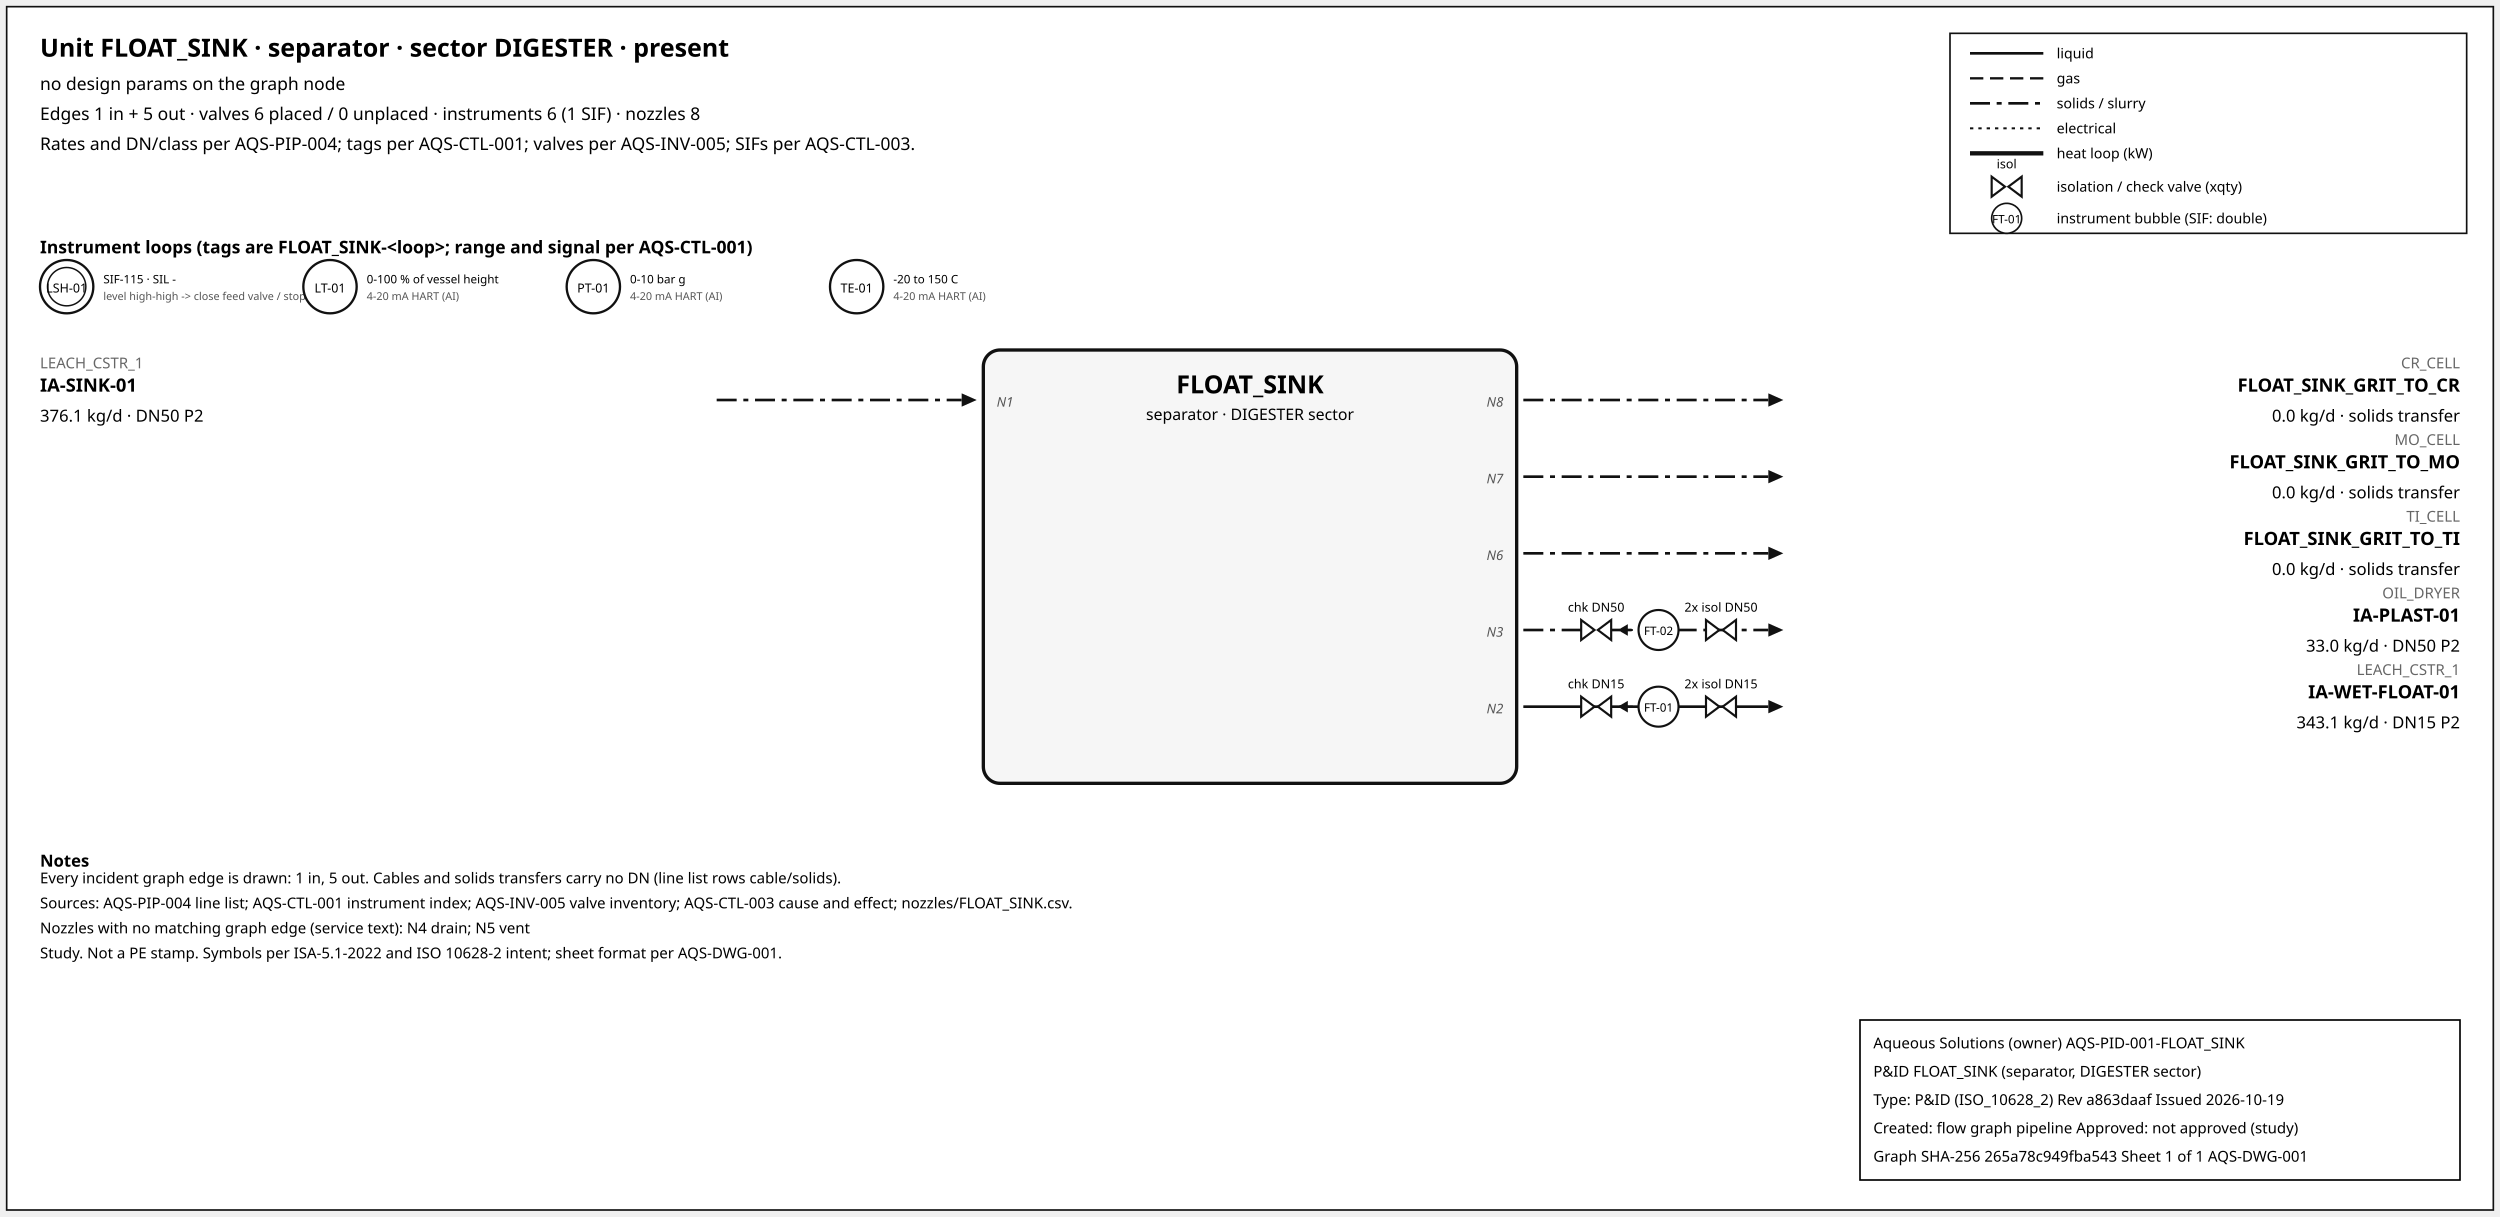
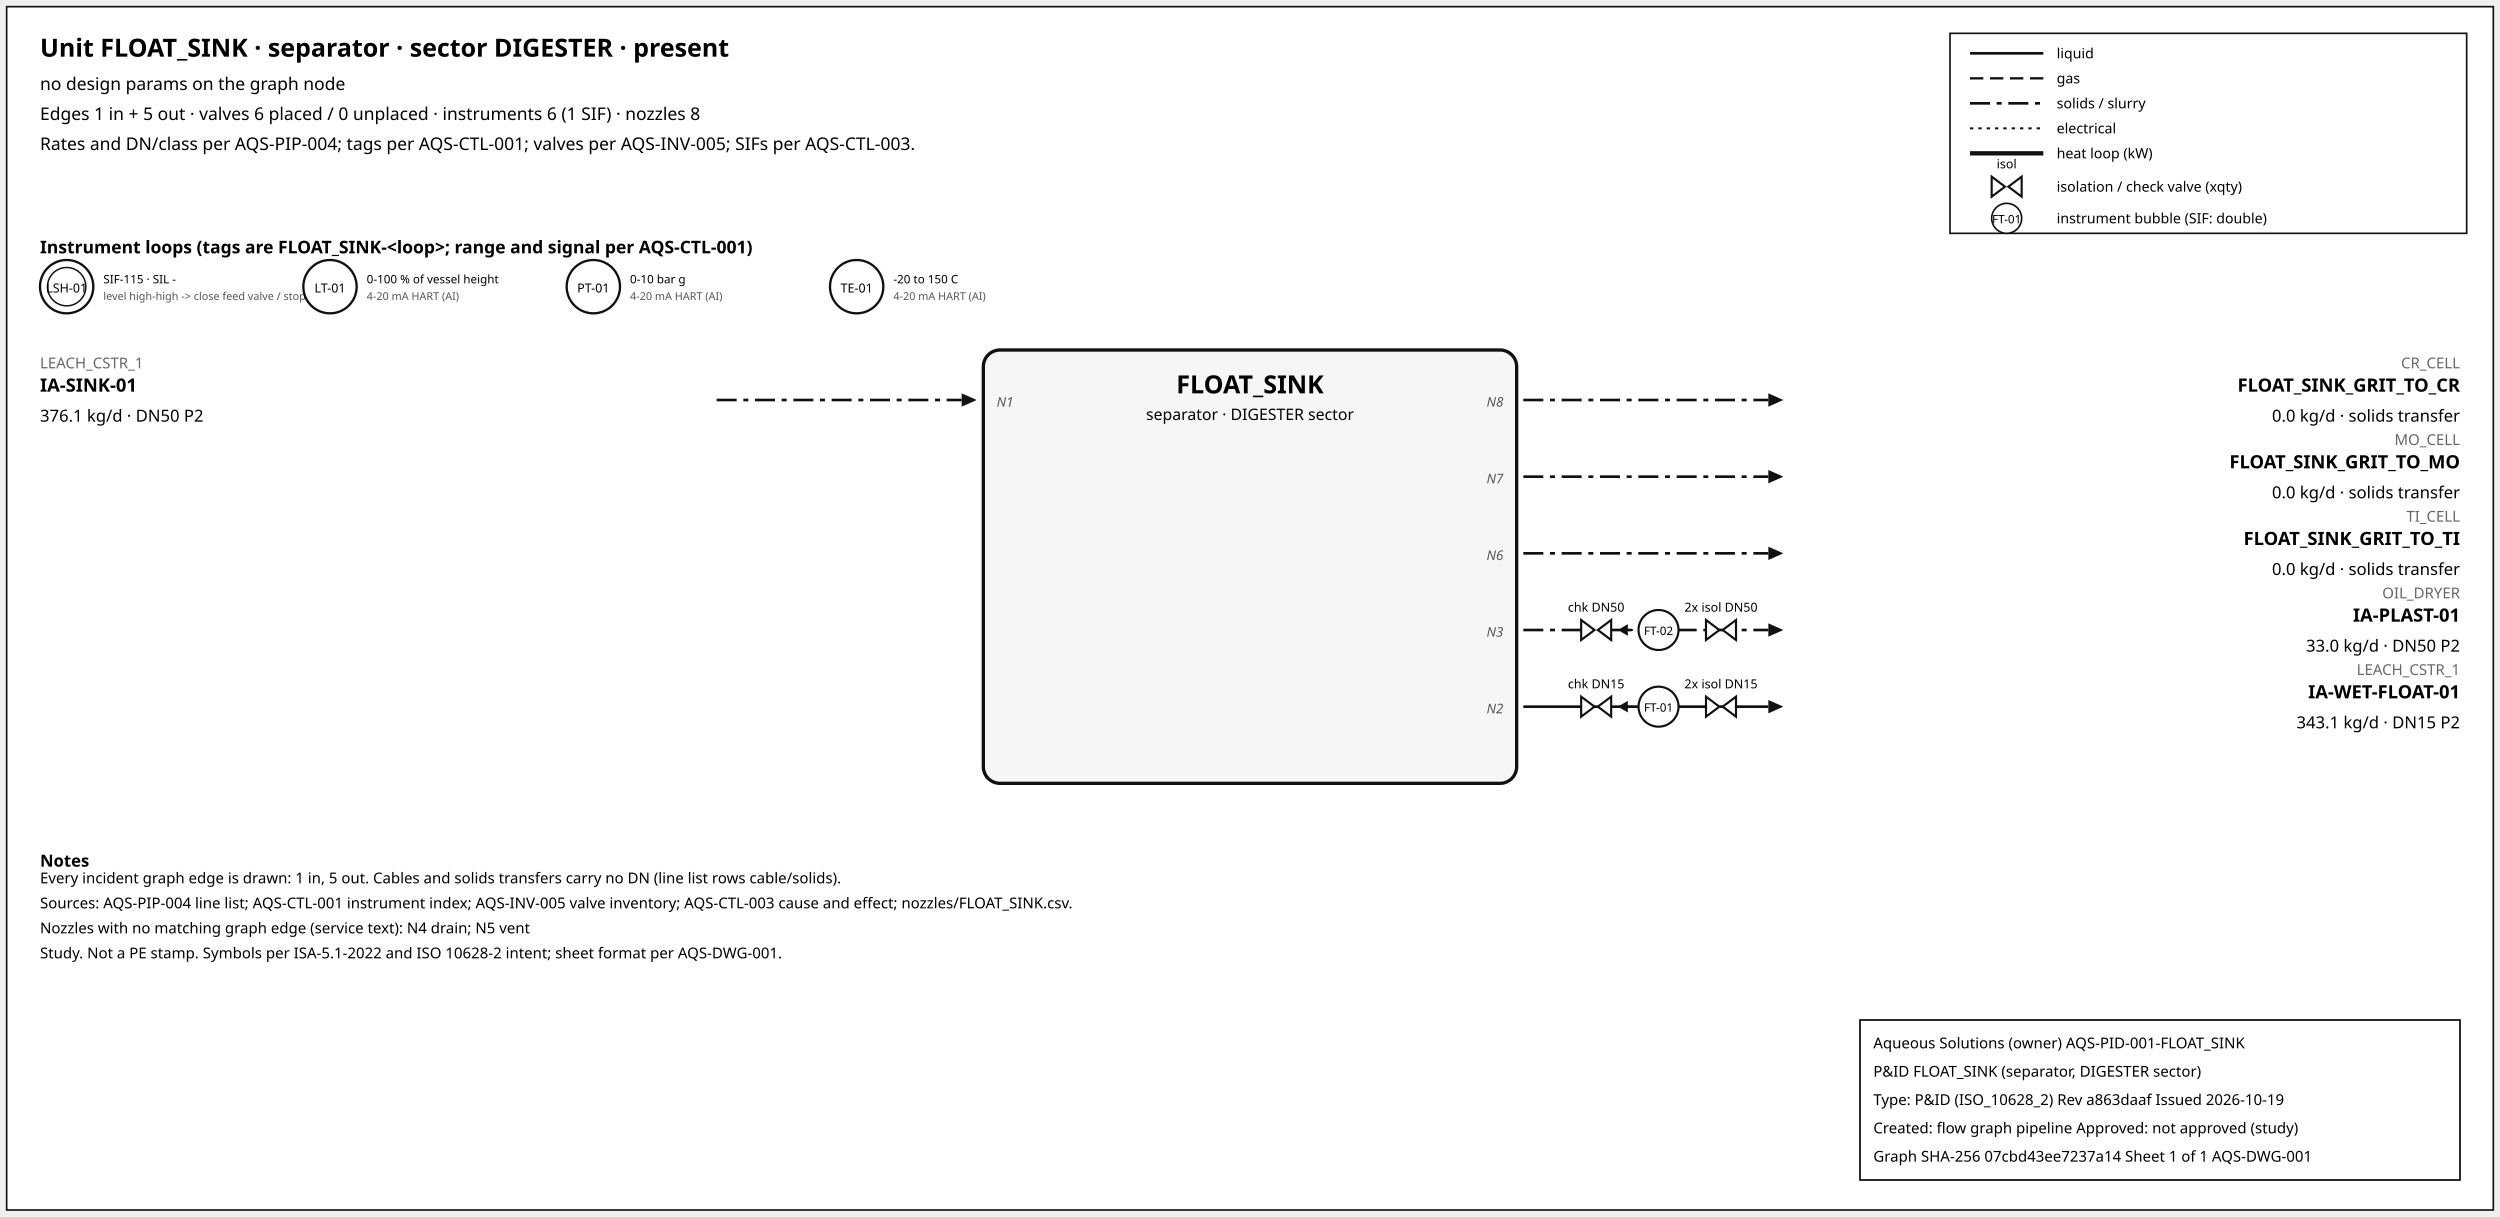
<svg xmlns="http://www.w3.org/2000/svg" width="1500" height="730" font-family="sans-serif">
  <rect x="4" y="4" width="1492" height="722" fill="white" stroke="#111" />
  <text x="24" y="34" font-size="15" font-weight="600">Unit FLOAT_SINK · separator · sector DIGESTER · present</text>
  <text x="24" y="54" font-size="10.5">no design params on the graph node</text>
  <text x="24" y="72" font-size="10.5">Edges 1 in + 5 out · valves 6 placed / 0 unplaced · instruments 6 (1 SIF) · nozzles 8</text>
  <text x="24" y="90" font-size="10.5">Rates and DN/class per AQS-PIP-004; tags per AQS-CTL-001; valves per AQS-INV-005; SIFs per AQS-CTL-003.</text>
  <rect x="1170" y="20" width="310" height="120" fill="white" stroke="#111" />
  <line x1="1182" y1="32" x2="1226" y2="32" stroke="#111" stroke-width="1.6" />
  <text x="1234" y="35" font-size="8.5">liquid</text>
  <line x1="1182" y1="47" x2="1226" y2="47" stroke="#111" stroke-width="1.4" stroke-dasharray="8,4" />
  <text x="1234" y="50" font-size="8.5">gas</text>
  <line x1="1182" y1="62" x2="1226" y2="62" stroke="#111" stroke-width="1.6" stroke-dasharray="12,4,3,4" />
  <text x="1234" y="65" font-size="8.5">solids / slurry</text>
  <line x1="1182" y1="77" x2="1226" y2="77" stroke="#111" stroke-width="1.2" stroke-dasharray="2,3" />
  <text x="1234" y="80" font-size="8.5">electrical</text>
  <line x1="1182" y1="92" x2="1226" y2="92" stroke="#111" stroke-width="2.6" />
  <text x="1234" y="95" font-size="8.5">heat loop (kW)</text>
  <path d="M 1195.0,106 L 1203.0,112 L 1195.0,118 Z M 1213.0,106 L 1205.0,112 L 1213.0,118 Z" fill="white" stroke="#111" stroke-width="1.3" />
  <text x="1204.0" y="101.0" font-size="7.5" text-anchor="middle">isol</text>
  <text x="1234" y="115" font-size="8.5">isolation / check valve (xqty)</text>
  <circle cx="1204" cy="131" r="9" fill="white" stroke="#111" />
  <text x="1204" y="134" font-size="7" text-anchor="middle">FT-01</text>
  <text x="1234" y="134" font-size="8.5">instrument bubble (SIF: double)</text>
  <text x="24" y="152" font-size="10.5" font-weight="600">Instrument loops (tags are FLOAT_SINK-&lt;loop&gt;; range and signal per AQS-CTL-001)</text>
  <circle cx="40" cy="172" r="16" fill="white" stroke="#111" stroke-width="1.4" />
  <circle cx="40" cy="172" r="11.5" fill="none" stroke="#111" stroke-width="0.9" />
  <text x="40" y="175.5" font-size="7.5" text-anchor="middle">LSH-01</text>
  <text x="62" y="170" font-size="7">SIF-115 · SIL -</text>
  <text x="62" y="180" font-size="6.5" fill="#555">level high-high -&gt; close feed valve / stop f</text>
  <circle cx="198" cy="172" r="16" fill="white" stroke="#111" stroke-width="1.4" />
  <text x="198" y="175.5" font-size="7.5" text-anchor="middle">LT-01</text>
  <text x="220" y="170" font-size="7">0-100 % of vessel height</text>
  <text x="220" y="180" font-size="6.5" fill="#555">4-20 mA HART (AI)</text>
  <circle cx="356" cy="172" r="16" fill="white" stroke="#111" stroke-width="1.4" />
  <text x="356" y="175.5" font-size="7.5" text-anchor="middle">PT-01</text>
  <text x="378" y="170" font-size="7">0-10 bar g</text>
  <text x="378" y="180" font-size="6.5" fill="#555">4-20 mA HART (AI)</text>
  <circle cx="514" cy="172" r="16" fill="white" stroke="#111" stroke-width="1.4" />
  <text x="514" y="175.5" font-size="7.5" text-anchor="middle">TE-01</text>
  <text x="536" y="170" font-size="7">-20 to 150 C</text>
  <text x="536" y="180" font-size="6.5" fill="#555">4-20 mA HART (AI)</text>
  <rect x="590" y="210" width="320" height="260" rx="10" fill="#f6f6f6" stroke="#111" stroke-width="2" />
  <text x="750.0" y="236" font-size="15" font-weight="700" text-anchor="middle">FLOAT_SINK</text>
  <text x="750.0" y="252" font-size="9.5" text-anchor="middle">separator · DIGESTER sector</text>
  <line x1="430" y1="240" x2="577" y2="240" stroke="#111" stroke-width="1.6" stroke-dasharray="12,4,3,4" class="edge-in" />
  <polygon points="586,240 577,236 577,244" fill="#111" />
  <text x="24" y="221" font-size="9" fill="#666" text-anchor="start">LEACH_CSTR_1</text>
  <text x="24" y="235" font-size="11" font-weight="600" text-anchor="start">IA-SINK-01</text>
  <text x="24" y="253" font-size="10" text-anchor="start">376.1 kg/d · DN50 P2</text>
  <text x="598" y="244" font-size="8" font-style="italic" fill="#555" text-anchor="start">N1</text>
  <line x1="914" y1="240" x2="1061" y2="240" stroke="#111" stroke-width="1.6" stroke-dasharray="12,4,3,4" class="edge-out" />
  <polygon points="1070,240 1061,236 1061,244" fill="#111" />
  <text x="1476" y="221" font-size="9" fill="#666" text-anchor="end">CR_CELL</text>
  <text x="1476" y="235" font-size="11" font-weight="600" text-anchor="end">FLOAT_SINK_GRIT_TO_CR</text>
  <text x="1476" y="253" font-size="10" text-anchor="end">0.0 kg/d · solids transfer</text>
  <text x="902" y="244" font-size="8" font-style="italic" fill="#555" text-anchor="end">N8</text>
  <line x1="914" y1="286" x2="1061" y2="286" stroke="#111" stroke-width="1.6" stroke-dasharray="12,4,3,4" class="edge-out" />
  <polygon points="1070,286 1061,282 1061,290" fill="#111" />
  <text x="1476" y="267" font-size="9" fill="#666" text-anchor="end">MO_CELL</text>
  <text x="1476" y="281" font-size="11" font-weight="600" text-anchor="end">FLOAT_SINK_GRIT_TO_MO</text>
  <text x="1476" y="299" font-size="10" text-anchor="end">0.0 kg/d · solids transfer</text>
  <text x="902" y="290" font-size="8" font-style="italic" fill="#555" text-anchor="end">N7</text>
  <line x1="914" y1="332" x2="1061" y2="332" stroke="#111" stroke-width="1.6" stroke-dasharray="12,4,3,4" class="edge-out" />
  <polygon points="1070,332 1061,328 1061,336" fill="#111" />
  <text x="1476" y="313" font-size="9" fill="#666" text-anchor="end">TI_CELL</text>
  <text x="1476" y="327" font-size="11" font-weight="600" text-anchor="end">FLOAT_SINK_GRIT_TO_TI</text>
  <text x="1476" y="345" font-size="10" text-anchor="end">0.0 kg/d · solids transfer</text>
  <text x="902" y="336" font-size="8" font-style="italic" fill="#555" text-anchor="end">N6</text>
  <line x1="914" y1="378" x2="1061" y2="378" stroke="#111" stroke-width="1.6" stroke-dasharray="12,4,3,4" class="edge-out" />
  <polygon points="1070,378 1061,374 1061,382" fill="#111" />
  <text x="1476" y="359" font-size="9" fill="#666" text-anchor="end">OIL_DRYER</text>
  <text x="1476" y="373" font-size="11" font-weight="600" text-anchor="end">IA-PLAST-01</text>
  <text x="1476" y="391" font-size="10" text-anchor="end">33.0 kg/d · DN50 P2</text>
  <text x="902" y="382" font-size="8" font-style="italic" fill="#555" text-anchor="end">N3</text>
  <line x1="979.7" y1="378" x2="971.7" y2="378" stroke="#111" stroke-width="1.2" />
  <polygon points="970.7,378 976.7,374.5 976.7,381.5" fill="#111" />
  <path d="M 948.7,372 L 956.7,378 L 948.7,384 Z M 966.7,372 L 958.7,378 L 966.7,384 Z" fill="white" stroke="#111" stroke-width="1.3" />
  <text x="957.7" y="367.0" font-size="7.5" text-anchor="middle">chk DN50</text>
  <path d="M 1023.6,372 L 1031.6,378 L 1023.6,384 Z M 1041.6,372 L 1033.6,378 L 1041.6,384 Z" fill="white" stroke="#111" stroke-width="1.3" />
  <text x="1032.6" y="367.0" font-size="7.5" text-anchor="middle">2x isol DN50</text>
  <circle cx="995.12" cy="378" r="12" fill="white" stroke="#111" stroke-width="1.3" />
  <text x="995.12" y="381" font-size="7" text-anchor="middle">FT-02</text>
  <line x1="914" y1="424" x2="1061" y2="424" stroke="#111" stroke-width="1.6" class="edge-out" />
  <polygon points="1070,424 1061,420 1061,428" fill="#111" />
  <text x="1476" y="405" font-size="9" fill="#666" text-anchor="end">LEACH_CSTR_1</text>
  <text x="1476" y="419" font-size="11" font-weight="600" text-anchor="end">IA-WET-FLOAT-01</text>
  <text x="1476" y="437" font-size="10" text-anchor="end">343.1 kg/d · DN15 P2</text>
  <text x="902" y="428" font-size="8" font-style="italic" fill="#555" text-anchor="end">N2</text>
  <line x1="979.7" y1="424" x2="971.7" y2="424" stroke="#111" stroke-width="1.2" />
  <polygon points="970.7,424 976.7,420.5 976.7,427.5" fill="#111" />
  <path d="M 948.7,418 L 956.7,424 L 948.7,430 Z M 966.7,418 L 958.7,424 L 966.7,430 Z" fill="white" stroke="#111" stroke-width="1.3" />
  <text x="957.7" y="413.0" font-size="7.5" text-anchor="middle">chk DN15</text>
  <path d="M 1023.6,418 L 1031.6,424 L 1023.6,430 Z M 1041.6,418 L 1033.6,424 L 1041.6,430 Z" fill="white" stroke="#111" stroke-width="1.3" />
  <text x="1032.6" y="413.0" font-size="7.5" text-anchor="middle">2x isol DN15</text>
  <circle cx="995.12" cy="424" r="12" fill="white" stroke="#111" stroke-width="1.3" />
  <text x="995.12" y="427" font-size="7" text-anchor="middle">FT-01</text>
  <text x="24" y="520" font-size="10" font-weight="600">Notes</text>
  <text x="24" y="530" font-size="9">Every incident graph edge is drawn: 1 in, 5 out. Cables and solids transfers carry no DN (line list rows cable/solids).</text>
  <text x="24" y="545" font-size="9">Sources: AQS-PIP-004 line list; AQS-CTL-001 instrument index; AQS-INV-005 valve inventory; AQS-CTL-003 cause and effect; nozzles/FLOAT_SINK.csv.</text>
  <text x="24" y="560" font-size="9">Nozzles with no matching graph edge (service text): N4 drain; N5 vent</text>
  <text x="24" y="575" font-size="9">Study. Not a PE stamp. Symbols per ISA-5.1-2022 and ISO 10628-2 intent; sheet format per AQS-DWG-001.</text>
  <g id="aqs-title-block">
    <rect x="1116" y="612" width="360" height="96" fill="white" stroke="black" stroke-width="1" />
    <text x="1124" y="629" font-size="9">Aqueous Solutions (owner)   AQS-PID-001-FLOAT_SINK</text>
    <text x="1124" y="646" font-size="9">P&amp;ID FLOAT_SINK (separator, DIGESTER sector)</text>
    <text x="1124" y="663" font-size="9">Type: P&amp;ID (ISO_10628_2)   Rev a863daaf   Issued 2026-10-19</text>
    <text x="1124" y="680" font-size="9">Created: flow graph pipeline   Approved: not approved (study)</text>
-     <text x="1124" y="697" font-size="9">Graph SHA-256 265a78c949fba543   Sheet 1 of 1   AQS-DWG-001</text>
+     <text x="1124" y="697" font-size="9">Graph SHA-256 07cbd43ee7237a14   Sheet 1 of 1   AQS-DWG-001</text>
  </g>
</svg>
